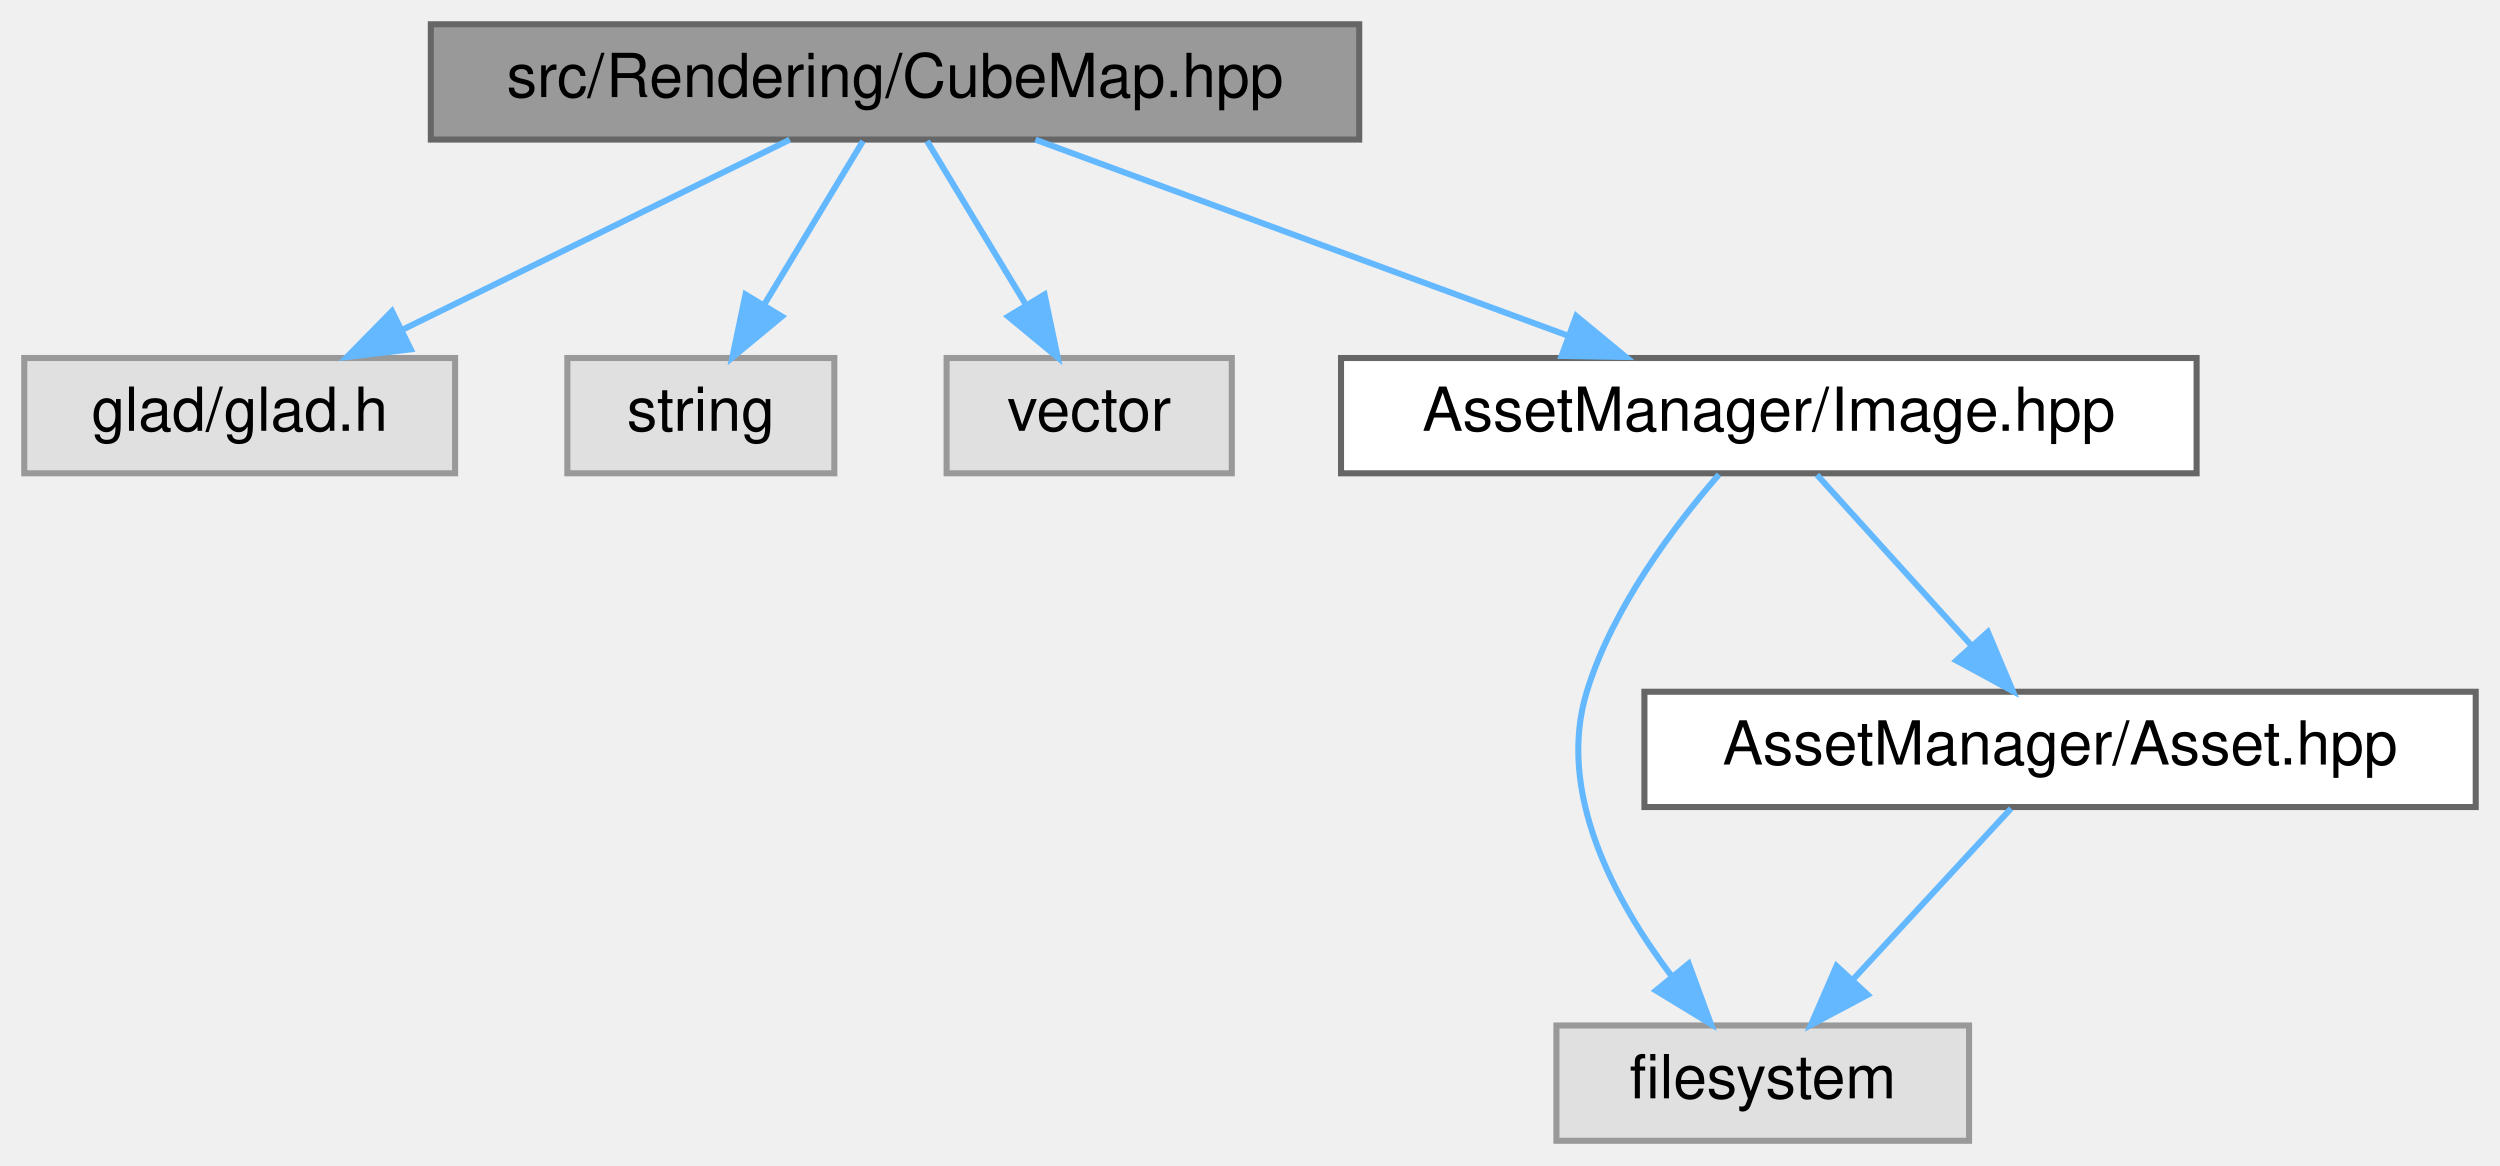
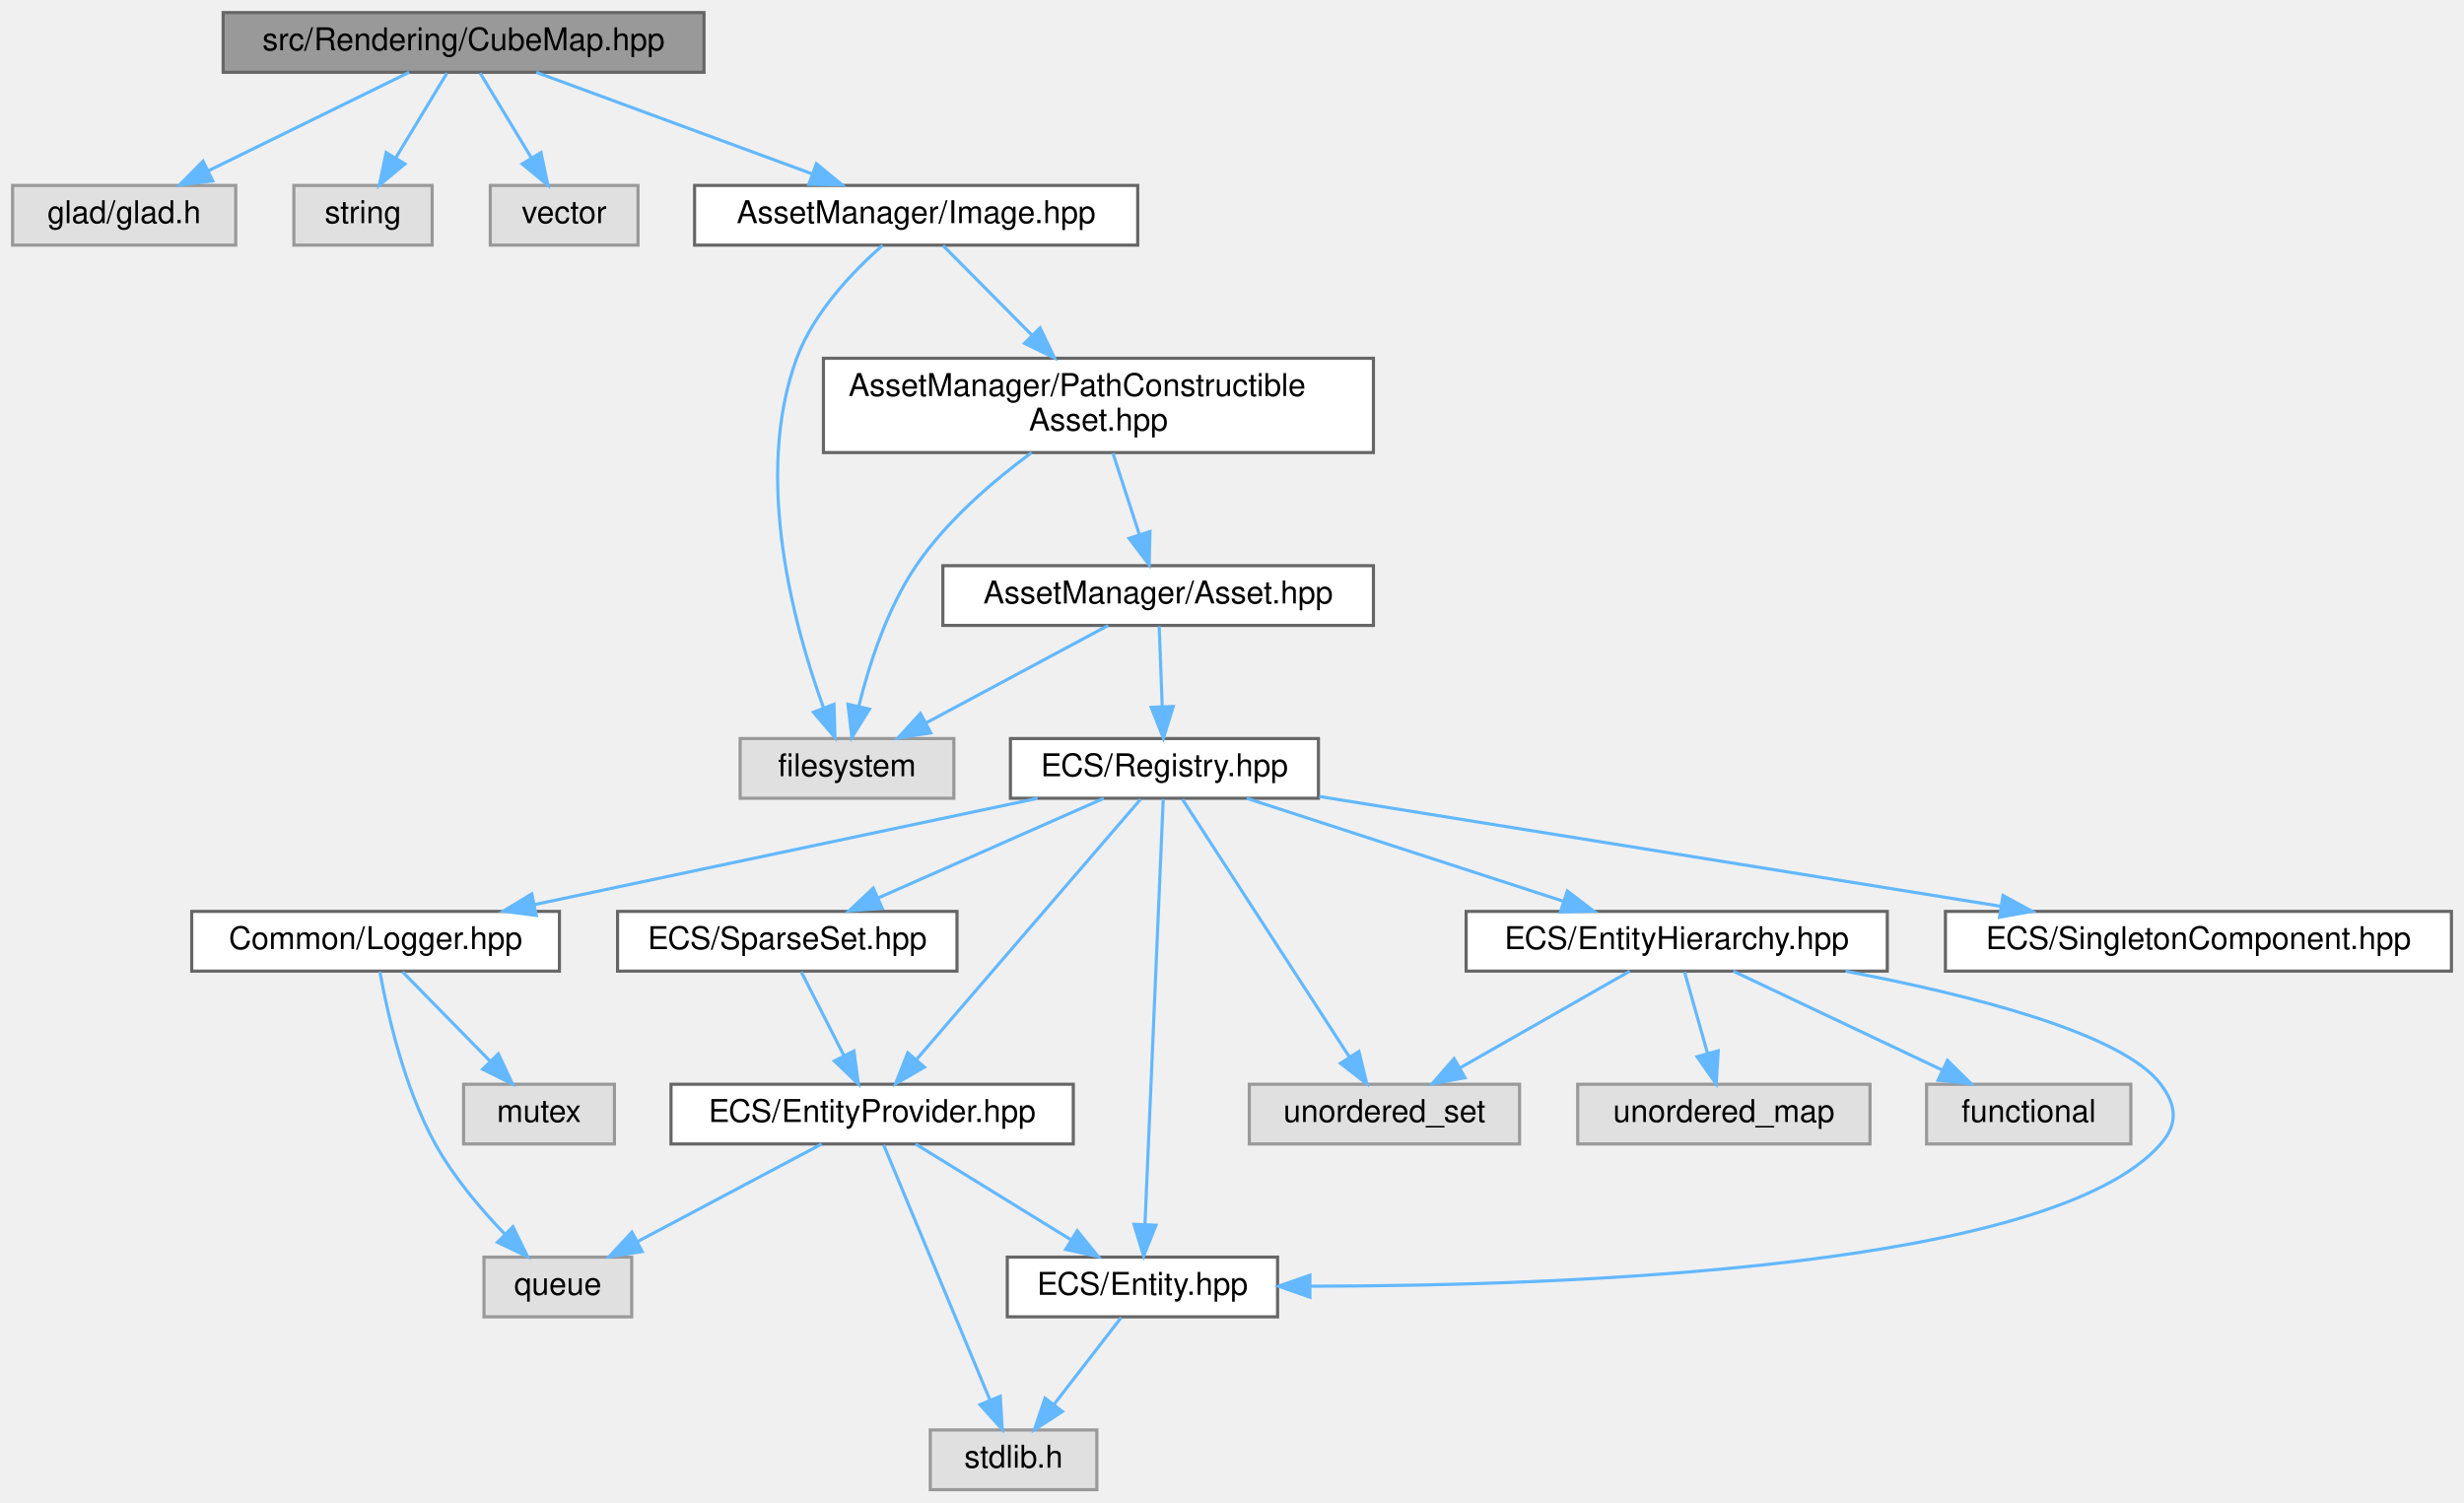
- <svg xmlns="http://www.w3.org/2000/svg" xmlns:xlink="http://www.w3.org/1999/xlink" width="412pt" height="192pt" viewBox="0.00 0.00 412.00 192.00">
-   <g id="graph0" class="graph" transform="scale(1 1) rotate(0) translate(4 188)">
+ <svg xmlns="http://www.w3.org/2000/svg" xmlns:xlink="http://www.w3.org/1999/xlink" width="784pt" height="478pt" viewBox="0.00 0.00 784.00 478.00">
+   <g id="graph0" class="graph" transform="scale(1 1) rotate(0) translate(4 474)">
    <g id="Node000001" class="node">
      <g id="a_Node000001">
        <a xlink:title=" ">
-           <polygon fill="#999999" stroke="#666666" points="220,-184 67,-184 67,-165 220,-165 220,-184" />
-           <text text-anchor="middle" x="143.5" y="-172" font-family="Helvetica,sans-Serif" font-size="10.00">src/Rendering/CubeMap.hpp</text>
+           <polygon fill="#999999" stroke="#666666" points="220,-470 67,-470 67,-451 220,-451 220,-470" />
+           <text text-anchor="middle" x="143.5" y="-458" font-family="Helvetica,sans-Serif" font-size="10.00">src/Rendering/CubeMap.hpp</text>
        </a>
      </g>
    </g>
    <g id="Node000002" class="node">
      <g id="a_Node000002">
        <a xlink:title=" ">
-           <polygon fill="#e0e0e0" stroke="#999999" points="71,-129 0,-129 0,-110 71,-110 71,-129" />
-           <text text-anchor="middle" x="35.5" y="-117" font-family="Helvetica,sans-Serif" font-size="10.00">glad/glad.h</text>
+           <polygon fill="#e0e0e0" stroke="#999999" points="71,-415 0,-415 0,-396 71,-396 71,-415" />
+           <text text-anchor="middle" x="35.5" y="-403" font-family="Helvetica,sans-Serif" font-size="10.00">glad/glad.h</text>
        </a>
      </g>
    </g>
    <g id="edge1_Node000001_Node000002" class="edge">
      <g id="a_edge1_Node000001_Node000002">
        <a xlink:title=" ">
-           <path fill="none" stroke="#63b8ff" d="M126.15,-164.98C108.93,-156.54 82.3,-143.47 62.35,-133.68" />
-           <polygon fill="#63b8ff" stroke="#63b8ff" points="63.69,-130.43 53.17,-129.17 60.6,-136.72 63.69,-130.43" />
+           <path fill="none" stroke="#63b8ff" d="M126.15,-450.98C108.93,-442.54 82.3,-429.47 62.35,-419.68" />
+           <polygon fill="#63b8ff" stroke="#63b8ff" points="63.69,-416.43 53.17,-415.17 60.6,-422.72 63.69,-416.43" />
        </a>
      </g>
    </g>
    <g id="Node000003" class="node">
      <g id="a_Node000003">
        <a xlink:title=" ">
-           <polygon fill="#e0e0e0" stroke="#999999" points="133.5,-129 89.5,-129 89.5,-110 133.5,-110 133.5,-129" />
-           <text text-anchor="middle" x="111.5" y="-117" font-family="Helvetica,sans-Serif" font-size="10.00">string</text>
+           <polygon fill="#e0e0e0" stroke="#999999" points="133.5,-415 89.5,-415 89.5,-396 133.5,-396 133.5,-415" />
+           <text text-anchor="middle" x="111.5" y="-403" font-family="Helvetica,sans-Serif" font-size="10.00">string</text>
        </a>
      </g>
    </g>
    <g id="edge2_Node000001_Node000003" class="edge">
      <g id="a_edge2_Node000001_Node000003">
        <a xlink:title=" ">
-           <path fill="none" stroke="#63b8ff" d="M138.22,-164.75C133.79,-157.42 127.34,-146.73 121.88,-137.7" />
-           <polygon fill="#63b8ff" stroke="#63b8ff" points="124.85,-135.84 116.69,-129.09 118.86,-139.46 124.85,-135.84" />
+           <path fill="none" stroke="#63b8ff" d="M138.22,-450.75C133.79,-443.42 127.34,-432.73 121.88,-423.7" />
+           <polygon fill="#63b8ff" stroke="#63b8ff" points="124.85,-421.84 116.69,-415.09 118.86,-425.46 124.85,-421.84" />
        </a>
      </g>
    </g>
    <g id="Node000004" class="node">
      <g id="a_Node000004">
        <a xlink:title=" ">
-           <polygon fill="#e0e0e0" stroke="#999999" points="199,-129 152,-129 152,-110 199,-110 199,-129" />
-           <text text-anchor="middle" x="175.5" y="-117" font-family="Helvetica,sans-Serif" font-size="10.00">vector</text>
+           <polygon fill="#e0e0e0" stroke="#999999" points="199,-415 152,-415 152,-396 199,-396 199,-415" />
+           <text text-anchor="middle" x="175.5" y="-403" font-family="Helvetica,sans-Serif" font-size="10.00">vector</text>
        </a>
      </g>
    </g>
    <g id="edge3_Node000001_Node000004" class="edge">
      <g id="a_edge3_Node000001_Node000004">
        <a xlink:title=" ">
-           <path fill="none" stroke="#63b8ff" d="M148.78,-164.75C153.21,-157.42 159.66,-146.73 165.12,-137.7" />
-           <polygon fill="#63b8ff" stroke="#63b8ff" points="168.14,-139.46 170.31,-129.09 162.15,-135.84 168.14,-139.46" />
+           <path fill="none" stroke="#63b8ff" d="M148.78,-450.75C153.21,-443.42 159.66,-432.73 165.12,-423.7" />
+           <polygon fill="#63b8ff" stroke="#63b8ff" points="168.14,-425.46 170.31,-415.09 162.15,-421.84 168.14,-425.46" />
        </a>
      </g>
    </g>
    <g id="Node000005" class="node">
      <g id="a_Node000005">
        <a xlink:href="_image_8hpp.html" target="_top" xlink:title=" ">
-           <polygon fill="white" stroke="#666666" points="358,-129 217,-129 217,-110 358,-110 358,-129" />
-           <text text-anchor="middle" x="287.5" y="-117" font-family="Helvetica,sans-Serif" font-size="10.00">AssetManager/Image.hpp</text>
+           <polygon fill="white" stroke="#666666" points="358,-415 217,-415 217,-396 358,-396 358,-415" />
+           <text text-anchor="middle" x="287.5" y="-403" font-family="Helvetica,sans-Serif" font-size="10.00">AssetManager/Image.hpp</text>
        </a>
      </g>
    </g>
    <g id="edge4_Node000001_Node000005" class="edge">
      <g id="a_edge4_Node000001_Node000005">
        <a xlink:title=" ">
-           <path fill="none" stroke="#63b8ff" d="M166.64,-164.98C190.32,-156.27 227.37,-142.63 254.21,-132.75" />
-           <polygon fill="#63b8ff" stroke="#63b8ff" points="255.77,-135.91 263.94,-129.17 253.35,-129.34 255.77,-135.91" />
+           <path fill="none" stroke="#63b8ff" d="M166.64,-450.98C190.32,-442.27 227.37,-428.63 254.21,-418.75" />
+           <polygon fill="#63b8ff" stroke="#63b8ff" points="255.77,-421.91 263.94,-415.17 253.35,-415.34 255.77,-421.91" />
        </a>
      </g>
    </g>
    <g id="Node000006" class="node">
      <g id="a_Node000006">
        <a xlink:title=" ">
-           <polygon fill="#e0e0e0" stroke="#999999" points="320.5,-19 252.5,-19 252.5,0 320.5,0 320.5,-19" />
-           <text text-anchor="middle" x="286.5" y="-7" font-family="Helvetica,sans-Serif" font-size="10.00">filesystem</text>
+           <polygon fill="#e0e0e0" stroke="#999999" points="299.5,-239 231.5,-239 231.5,-220 299.5,-220 299.5,-239" />
+           <text text-anchor="middle" x="265.5" y="-227" font-family="Helvetica,sans-Serif" font-size="10.00">filesystem</text>
        </a>
      </g>
    </g>
    <g id="edge5_Node000005_Node000006" class="edge">
      <g id="a_edge5_Node000005_Node000006">
        <a xlink:title=" ">
-           <path fill="none" stroke="#63b8ff" d="M279.29,-109.8C271.96,-101.38 261.75,-87.9 257.5,-74 252.43,-57.43 262.08,-39.55 271.58,-27.01" />
-           <polygon fill="#63b8ff" stroke="#63b8ff" points="274.3,-29.2 277.95,-19.25 268.9,-24.76 274.3,-29.2" />
+           <path fill="none" stroke="#63b8ff" d="M276.79,-395.93C267.57,-387.8 254.91,-374.68 249.5,-360 235.57,-322.25 248.68,-274.54 258,-248.87" />
+           <polygon fill="#63b8ff" stroke="#63b8ff" points="261.36,-249.9 261.68,-239.31 254.82,-247.38 261.36,-249.9" />
        </a>
      </g>
    </g>
    <g id="Node000007" class="node">
      <g id="a_Node000007">
-         <a xlink:href="_asset_8hpp.html" target="_top" xlink:title=" ">
-           <polygon fill="white" stroke="#666666" points="404,-74 267,-74 267,-55 404,-55 404,-74" />
-           <text text-anchor="middle" x="335.5" y="-62" font-family="Helvetica,sans-Serif" font-size="10.00">AssetManager/Asset.hpp</text>
+         <a xlink:href="_path_constructible_asset_8hpp.html" target="_top" xlink:title=" ">
+           <polygon fill="white" stroke="#666666" points="433,-360 258,-360 258,-330 433,-330 433,-360" />
+           <text text-anchor="start" x="266" y="-348" font-family="Helvetica,sans-Serif" font-size="10.00">AssetManager/PathConstructible</text>
+           <text text-anchor="middle" x="345.5" y="-337" font-family="Helvetica,sans-Serif" font-size="10.00">Asset.hpp</text>
        </a>
      </g>
    </g>
    <g id="edge6_Node000005_Node000007" class="edge">
      <g id="a_edge6_Node000005_Node000007">
        <a xlink:title=" ">
-           <path fill="none" stroke="#63b8ff" d="M295.43,-109.75C302.35,-102.11 312.57,-90.82 320.95,-81.56" />
-           <polygon fill="#63b8ff" stroke="#63b8ff" points="323.6,-83.85 327.72,-74.09 318.41,-79.15 323.6,-83.85" />
+           <path fill="none" stroke="#63b8ff" d="M296.06,-395.87C303.49,-388.37 314.57,-377.2 324.36,-367.33" />
+           <polygon fill="#63b8ff" stroke="#63b8ff" points="326.95,-369.68 331.51,-360.11 321.98,-364.75 326.95,-369.68" />
        </a>
      </g>
    </g>
    <g id="edge7_Node000007_Node000006" class="edge">
      <g id="a_edge7_Node000007_Node000006">
        <a xlink:title=" ">
-           <path fill="none" stroke="#63b8ff" d="M327.41,-54.75C320.34,-47.11 309.91,-35.82 301.35,-26.56" />
-           <polygon fill="#63b8ff" stroke="#63b8ff" points="303.8,-24.06 294.44,-19.09 298.66,-28.81 303.8,-24.06" />
+           <path fill="none" stroke="#63b8ff" d="M324.23,-329.98C312.01,-320.97 297.21,-308.3 287.5,-294 278.28,-280.43 272.55,-262.6 269.26,-249.3" />
+           <polygon fill="#63b8ff" stroke="#63b8ff" points="272.64,-248.37 267.05,-239.37 265.81,-249.9 272.64,-248.37" />
+         </a>
+       </g>
+     </g>
+     <g id="Node000008" class="node">
+       <g id="a_Node000008">
+         <a xlink:href="_asset_8hpp.html" target="_top" xlink:title=" ">
+           <polygon fill="white" stroke="#666666" points="433,-294 296,-294 296,-275 433,-275 433,-294" />
+           <text text-anchor="middle" x="364.5" y="-282" font-family="Helvetica,sans-Serif" font-size="10.00">AssetManager/Asset.hpp</text>
+         </a>
+       </g>
+     </g>
+     <g id="edge8_Node000007_Node000008" class="edge">
+       <g id="a_edge8_Node000007_Node000008">
+         <a xlink:title=" ">
+           <path fill="none" stroke="#63b8ff" d="M350.1,-329.84C352.63,-322.04 355.81,-312.27 358.53,-303.89" />
+           <polygon fill="#63b8ff" stroke="#63b8ff" points="361.89,-304.86 361.65,-294.27 355.24,-302.7 361.89,-304.86" />
+         </a>
+       </g>
+     </g>
+     <g id="edge9_Node000008_Node000006" class="edge">
+       <g id="a_edge9_Node000008_Node000006">
+         <a xlink:title=" ">
+           <path fill="none" stroke="#63b8ff" d="M348.59,-274.98C332.95,-266.61 308.84,-253.7 290.62,-243.95" />
+           <polygon fill="#63b8ff" stroke="#63b8ff" points="292.16,-240.8 281.7,-239.17 288.86,-246.98 292.16,-240.8" />
+         </a>
+       </g>
+     </g>
+     <g id="Node000009" class="node">
+       <g id="a_Node000009">
+         <a xlink:href="_registry_8hpp.html" target="_top" xlink:title=" ">
+           <polygon fill="white" stroke="#666666" points="415.5,-239 317.5,-239 317.5,-220 415.5,-220 415.5,-239" />
+           <text text-anchor="middle" x="366.5" y="-227" font-family="Helvetica,sans-Serif" font-size="10.00">ECS/Registry.hpp</text>
+         </a>
+       </g>
+     </g>
+     <g id="edge10_Node000008_Node000009" class="edge">
+       <g id="a_edge10_Node000008_Node000009">
+         <a xlink:title=" ">
+           <path fill="none" stroke="#63b8ff" d="M364.83,-274.75C365.09,-267.8 365.47,-257.85 365.8,-249.13" />
+           <polygon fill="#63b8ff" stroke="#63b8ff" points="369.3,-249.21 366.18,-239.09 362.3,-248.95 369.3,-249.21" />
+         </a>
+       </g>
+     </g>
+     <g id="Node000010" class="node">
+       <g id="a_Node000010">
+         <a xlink:title=" ">
+           <polygon fill="#e0e0e0" stroke="#999999" points="479.5,-129 393.5,-129 393.5,-110 479.5,-110 479.5,-129" />
+           <text text-anchor="middle" x="436.5" y="-117" font-family="Helvetica,sans-Serif" font-size="10.00">unordered_set</text>
+         </a>
+       </g>
+     </g>
+     <g id="edge11_Node000009_Node000010" class="edge">
+       <g id="a_edge11_Node000009_Node000010">
+         <a xlink:title=" ">
+           <path fill="none" stroke="#63b8ff" d="M372.23,-219.66C383.82,-201.77 410.25,-161 425.36,-137.69" />
+           <polygon fill="#63b8ff" stroke="#63b8ff" points="428.39,-139.45 430.89,-129.16 422.51,-135.65 428.39,-139.45" />
+         </a>
+       </g>
+     </g>
+     <g id="Node000011" class="node">
+       <g id="a_Node000011">
+         <a xlink:href="_logger_8hpp.html" target="_top" xlink:title=" ">
+           <polygon fill="white" stroke="#666666" points="174,-184 57,-184 57,-165 174,-165 174,-184" />
+           <text text-anchor="middle" x="115.5" y="-172" font-family="Helvetica,sans-Serif" font-size="10.00">Common/Logger.hpp</text>
+         </a>
+       </g>
+     </g>
+     <g id="edge12_Node000009_Node000011" class="edge">
+       <g id="a_edge12_Node000009_Node000011">
+         <a xlink:title=" ">
+           <path fill="none" stroke="#63b8ff" d="M326.17,-219.98C282.66,-210.8 213.3,-196.15 166.15,-186.19" />
+           <polygon fill="#63b8ff" stroke="#63b8ff" points="166.65,-182.72 156.14,-184.08 165.2,-189.57 166.65,-182.72" />
+         </a>
+       </g>
+     </g>
+     <g id="Node000014" class="node">
+       <g id="a_Node000014">
+         <a xlink:href="_entity_8hpp.html" target="_top" xlink:title=" ">
+           <polygon fill="white" stroke="#666666" points="402.5,-74 316.5,-74 316.5,-55 402.5,-55 402.5,-74" />
+           <text text-anchor="middle" x="359.5" y="-62" font-family="Helvetica,sans-Serif" font-size="10.00">ECS/Entity.hpp</text>
+         </a>
+       </g>
+     </g>
+     <g id="edge15_Node000009_Node000014" class="edge">
+       <g id="a_edge15_Node000009_Node000014">
+         <a xlink:title=" ">
+           <path fill="none" stroke="#63b8ff" d="M366.12,-219.74C365.03,-194.31 361.84,-120.08 360.32,-84.69" />
+           <polygon fill="#63b8ff" stroke="#63b8ff" points="363.8,-84.15 359.88,-74.31 356.81,-84.45 363.8,-84.15" />
+         </a>
+       </g>
+     </g>
+     <g id="Node000016" class="node">
+       <g id="a_Node000016">
+         <a xlink:href="_entity_hierarchy_8hpp.html" target="_top" xlink:title=" ">
+           <polygon fill="white" stroke="#666666" points="596.5,-184 462.5,-184 462.5,-165 596.5,-165 596.5,-184" />
+           <text text-anchor="middle" x="529.5" y="-172" font-family="Helvetica,sans-Serif" font-size="10.00">ECS/EntityHierarchy.hpp</text>
+         </a>
+       </g>
+     </g>
+     <g id="edge17_Node000009_Node000016" class="edge">
+       <g id="a_edge17_Node000009_Node000016">
+         <a xlink:title=" ">
+           <path fill="none" stroke="#63b8ff" d="M392.69,-219.98C419.94,-211.13 462.8,-197.19 493.28,-187.28" />
+           <polygon fill="#63b8ff" stroke="#63b8ff" points="494.68,-190.5 503.11,-184.08 492.51,-183.85 494.68,-190.5" />
+         </a>
+       </g>
+     </g>
+     <g id="Node000019" class="node">
+       <g id="a_Node000019">
+         <a xlink:href="_entity_provider_8hpp.html" target="_top" xlink:title="Manages a pool of unused entity identifiers and provides mechanisms for requesting and removing them.">
+           <polygon fill="white" stroke="#666666" points="337.5,-129 209.5,-129 209.5,-110 337.5,-110 337.5,-129" />
+           <text text-anchor="middle" x="273.5" y="-117" font-family="Helvetica,sans-Serif" font-size="10.00">ECS/EntityProvider.hpp</text>
+         </a>
+       </g>
+     </g>
+     <g id="edge22_Node000009_Node000019" class="edge">
+       <g id="a_edge22_Node000009_Node000019">
+         <a xlink:title=" ">
+           <path fill="none" stroke="#63b8ff" d="M358.89,-219.66C343.28,-201.54 307.44,-159.91 287.51,-136.77" />
+           <polygon fill="#63b8ff" stroke="#63b8ff" points="290.13,-134.45 280.96,-129.16 284.83,-139.02 290.13,-134.45" />
+         </a>
+       </g>
+     </g>
+     <g id="Node000020" class="node">
+       <g id="a_Node000020">
+         <a xlink:href="_sparse_set_8hpp.html" target="_top" xlink:title=" ">
+           <polygon fill="white" stroke="#666666" points="300.5,-184 192.5,-184 192.5,-165 300.5,-165 300.5,-184" />
+           <text text-anchor="middle" x="246.5" y="-172" font-family="Helvetica,sans-Serif" font-size="10.00">ECS/SparseSet.hpp</text>
+         </a>
+       </g>
+     </g>
+     <g id="edge26_Node000009_Node000020" class="edge">
+       <g id="a_edge26_Node000009_Node000020">
+         <a xlink:title=" ">
+           <path fill="none" stroke="#63b8ff" d="M347.22,-219.98C327.83,-211.42 297.69,-198.11 275.43,-188.28" />
+           <polygon fill="#63b8ff" stroke="#63b8ff" points="276.69,-185.01 266.13,-184.17 273.86,-191.41 276.69,-185.01" />
+         </a>
+       </g>
+     </g>
+     <g id="Node000021" class="node">
+       <g id="a_Node000021">
+         <a xlink:href="_singleton_component_8hpp.html" target="_top" xlink:title=" ">
+           <polygon fill="white" stroke="#666666" points="776,-184 615,-184 615,-165 776,-165 776,-184" />
+           <text text-anchor="middle" x="695.5" y="-172" font-family="Helvetica,sans-Serif" font-size="10.00">ECS/SingletonComponent.hpp</text>
+         </a>
+       </g>
+     </g>
+     <g id="edge28_Node000009_Node000021" class="edge">
+       <g id="a_edge28_Node000009_Node000021">
+         <a xlink:title=" ">
+           <path fill="none" stroke="#63b8ff" d="M415.75,-220.57C473.49,-211.26 569.28,-195.83 632.41,-185.66" />
+           <polygon fill="#63b8ff" stroke="#63b8ff" points="633.32,-189.06 642.63,-184.02 632.21,-182.15 633.32,-189.06" />
+         </a>
+       </g>
+     </g>
+     <g id="Node000012" class="node">
+       <g id="a_Node000012">
+         <a xlink:title=" ">
+           <polygon fill="#e0e0e0" stroke="#999999" points="191.5,-129 143.5,-129 143.5,-110 191.5,-110 191.5,-129" />
+           <text text-anchor="middle" x="167.5" y="-117" font-family="Helvetica,sans-Serif" font-size="10.00">mutex</text>
+         </a>
+       </g>
+     </g>
+     <g id="edge13_Node000011_Node000012" class="edge">
+       <g id="a_edge13_Node000011_Node000012">
+         <a xlink:title=" ">
+           <path fill="none" stroke="#63b8ff" d="M124.09,-164.75C131.66,-157.03 142.88,-145.6 152.01,-136.28" />
+           <polygon fill="#63b8ff" stroke="#63b8ff" points="154.57,-138.68 159.07,-129.09 149.57,-133.78 154.57,-138.68" />
+         </a>
+       </g>
+     </g>
+     <g id="Node000013" class="node">
+       <g id="a_Node000013">
+         <a xlink:title=" ">
+           <polygon fill="#e0e0e0" stroke="#999999" points="197,-74 150,-74 150,-55 197,-55 197,-74" />
+           <text text-anchor="middle" x="173.5" y="-62" font-family="Helvetica,sans-Serif" font-size="10.00">queue</text>
+         </a>
+       </g>
+     </g>
+     <g id="edge14_Node000011_Node000013" class="edge">
+       <g id="a_edge14_Node000011_Node000013">
+         <a xlink:title=" ">
+           <path fill="none" stroke="#63b8ff" d="M116.88,-164.83C119.15,-152.16 124.48,-128.13 134.5,-110 140.32,-99.48 148.96,-89.28 156.64,-81.31" />
+           <polygon fill="#63b8ff" stroke="#63b8ff" points="159.22,-83.68 163.85,-74.15 154.29,-78.71 159.22,-83.68" />
+         </a>
+       </g>
+     </g>
+     <g id="Node000015" class="node">
+       <g id="a_Node000015">
+         <a xlink:title=" ">
+           <polygon fill="#e0e0e0" stroke="#999999" points="345,-19 292,-19 292,0 345,0 345,-19" />
+           <text text-anchor="middle" x="318.5" y="-7" font-family="Helvetica,sans-Serif" font-size="10.00">stdlib.h</text>
+         </a>
+       </g>
+     </g>
+     <g id="edge16_Node000014_Node000015" class="edge">
+       <g id="a_edge16_Node000014_Node000015">
+         <a xlink:title=" ">
+           <path fill="none" stroke="#63b8ff" d="M352.73,-54.75C346.94,-47.26 338.44,-36.28 331.36,-27.13" />
+           <polygon fill="#63b8ff" stroke="#63b8ff" points="334.03,-24.86 325.14,-19.09 328.49,-29.14 334.03,-24.86" />
+         </a>
+       </g>
+     </g>
+     <g id="edge19_Node000016_Node000010" class="edge">
+       <g id="a_edge19_Node000016_Node000010">
+         <a xlink:title=" ">
+           <path fill="none" stroke="#63b8ff" d="M514.56,-164.98C500,-156.69 477.63,-143.94 460.57,-134.22" />
+           <polygon fill="#63b8ff" stroke="#63b8ff" points="462.14,-131.08 451.71,-129.17 458.67,-137.16 462.14,-131.08" />
+         </a>
+       </g>
+     </g>
+     <g id="edge21_Node000016_Node000014" class="edge">
+       <g id="a_edge21_Node000016_Node000014">
+         <a xlink:title=" ">
+           <path fill="none" stroke="#63b8ff" d="M583.2,-164.98C622.59,-157.51 671.25,-145.29 683.5,-129 688.58,-122.25 689.05,-116.36 683.5,-110 649.06,-70.5 495.81,-64.83 413.01,-64.74" />
+           <polygon fill="#63b8ff" stroke="#63b8ff" points="412.78,-61.24 402.79,-64.75 412.79,-68.24 412.78,-61.24" />
+         </a>
+       </g>
+     </g>
+     <g id="Node000017" class="node">
+       <g id="a_Node000017">
+         <a xlink:title=" ">
+           <polygon fill="#e0e0e0" stroke="#999999" points="674,-129 609,-129 609,-110 674,-110 674,-129" />
+           <text text-anchor="middle" x="641.5" y="-117" font-family="Helvetica,sans-Serif" font-size="10.00">functional</text>
+         </a>
+       </g>
+     </g>
+     <g id="edge18_Node000016_Node000017" class="edge">
+       <g id="a_edge18_Node000016_Node000017">
+         <a xlink:title=" ">
+           <path fill="none" stroke="#63b8ff" d="M547.49,-164.98C565.43,-156.5 593.22,-143.35 613.93,-133.54" />
+           <polygon fill="#63b8ff" stroke="#63b8ff" points="615.64,-136.61 623.18,-129.17 612.64,-130.28 615.64,-136.61" />
+         </a>
+       </g>
+     </g>
+     <g id="Node000018" class="node">
+       <g id="a_Node000018">
+         <a xlink:title=" ">
+           <polygon fill="#e0e0e0" stroke="#999999" points="591,-129 498,-129 498,-110 591,-110 591,-129" />
+           <text text-anchor="middle" x="544.5" y="-117" font-family="Helvetica,sans-Serif" font-size="10.00">unordered_map</text>
+         </a>
+       </g>
+     </g>
+     <g id="edge20_Node000016_Node000018" class="edge">
+       <g id="a_edge20_Node000016_Node000018">
+         <a xlink:title=" ">
+           <path fill="none" stroke="#63b8ff" d="M531.98,-164.75C533.96,-157.72 536.82,-147.62 539.31,-138.84" />
+           <polygon fill="#63b8ff" stroke="#63b8ff" points="542.71,-139.66 542.07,-129.09 535.98,-137.76 542.71,-139.66" />
+         </a>
+       </g>
+     </g>
+     <g id="edge24_Node000019_Node000013" class="edge">
+       <g id="a_edge24_Node000019_Node000013">
+         <a xlink:title=" ">
+           <path fill="none" stroke="#63b8ff" d="M257.43,-109.98C241.64,-101.61 217.28,-88.7 198.87,-78.95" />
+           <polygon fill="#63b8ff" stroke="#63b8ff" points="200.33,-75.76 189.86,-74.17 197.06,-81.95 200.33,-75.76" />
+         </a>
+       </g>
+     </g>
+     <g id="edge25_Node000019_Node000014" class="edge">
+       <g id="a_edge25_Node000019_Node000014">
+         <a xlink:title=" ">
+           <path fill="none" stroke="#63b8ff" d="M287.32,-109.98C300.65,-101.77 321.08,-89.18 336.81,-79.49" />
+           <polygon fill="#63b8ff" stroke="#63b8ff" points="338.75,-82.4 345.43,-74.17 335.08,-76.44 338.75,-82.4" />
+         </a>
+       </g>
+     </g>
+     <g id="edge23_Node000019_Node000015" class="edge">
+       <g id="a_edge23_Node000019_Node000015">
+         <a xlink:title=" ">
+           <path fill="none" stroke="#63b8ff" d="M277.18,-109.66C284.54,-92.01 301.17,-52.09 310.94,-28.64" />
+           <polygon fill="#63b8ff" stroke="#63b8ff" points="314.28,-29.74 314.89,-19.16 307.82,-27.04 314.28,-29.74" />
+         </a>
+       </g>
+     </g>
+     <g id="edge27_Node000020_Node000019" class="edge">
+       <g id="a_edge27_Node000020_Node000019">
+         <a xlink:title=" ">
+           <path fill="none" stroke="#63b8ff" d="M250.96,-164.75C254.62,-157.57 259.91,-147.18 264.45,-138.27" />
+           <polygon fill="#63b8ff" stroke="#63b8ff" points="267.7,-139.59 269.12,-129.09 261.47,-136.41 267.7,-139.59" />
        </a>
      </g>
    </g>
  </g>
</svg>
